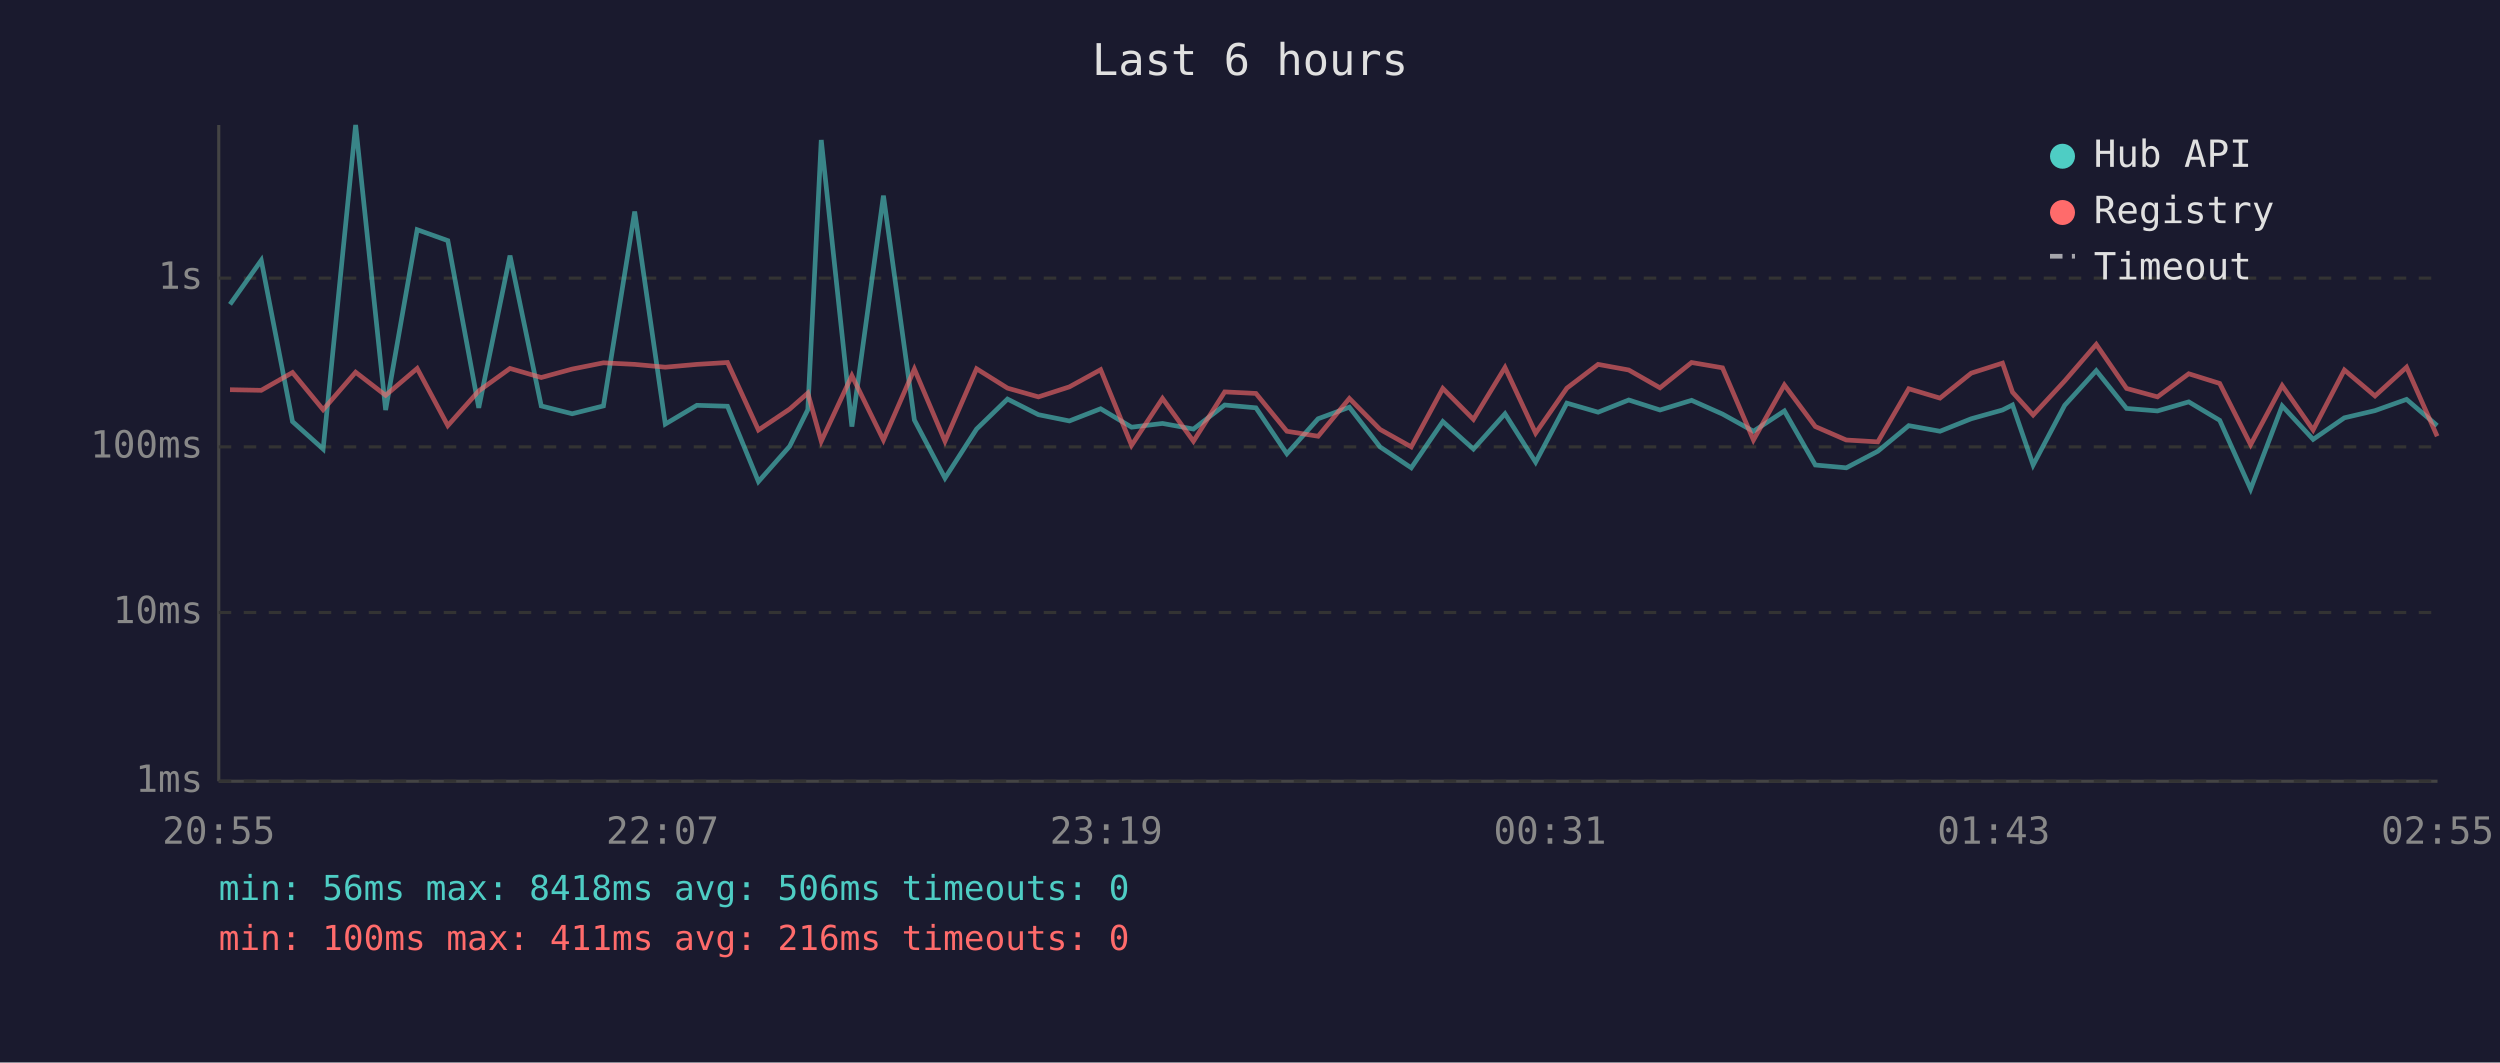
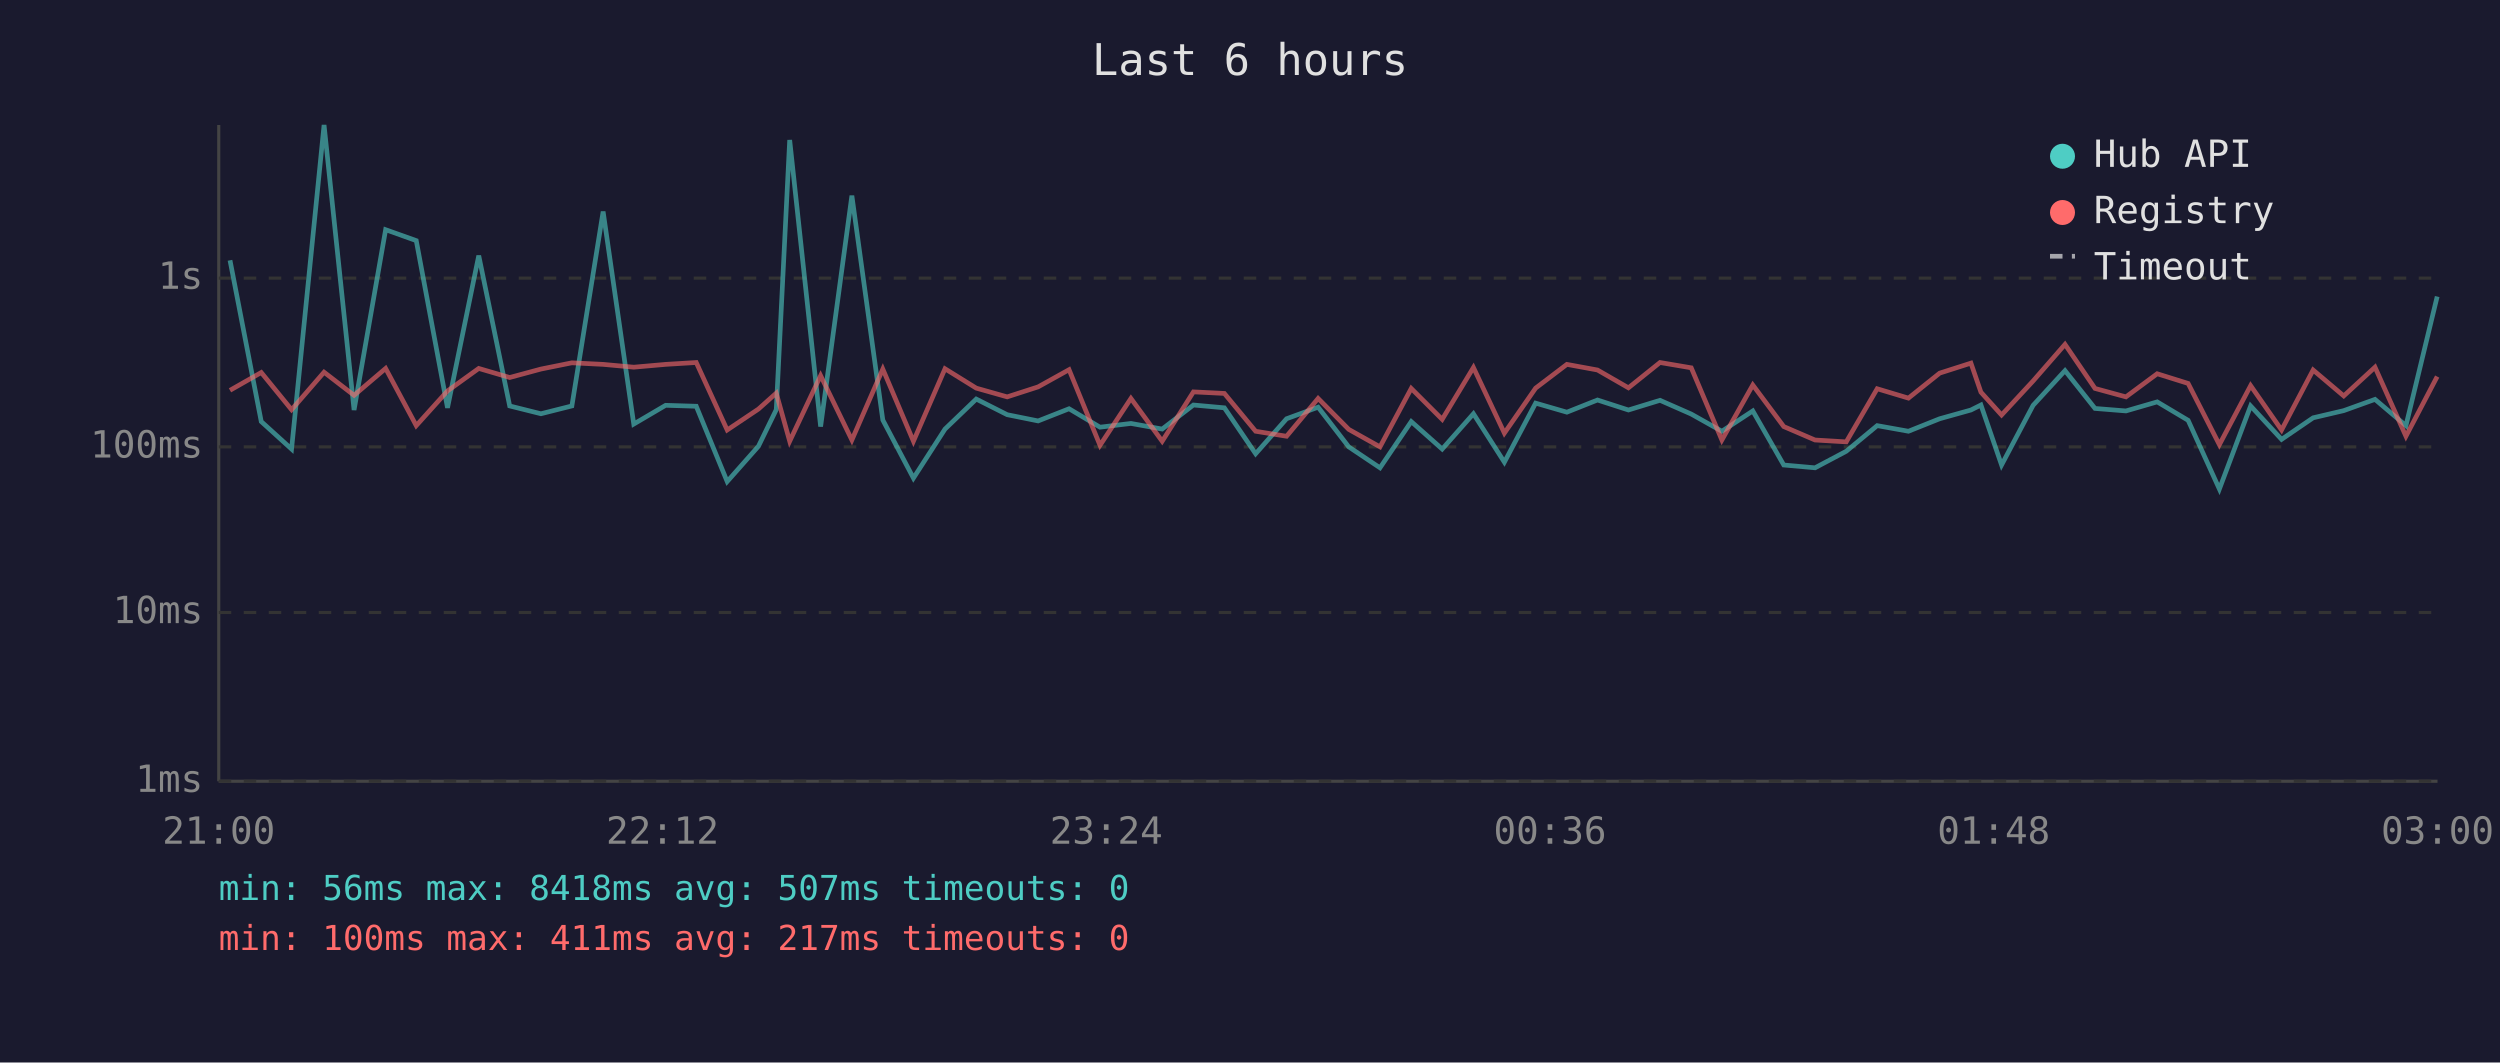
<svg xmlns="http://www.w3.org/2000/svg" viewBox="0 0 800 340" font-family="monospace" font-size="12">
  <rect width="800" height="340" fill="#1a1a2e" />
  <text x="400" y="24" fill="#e0e0e0" font-size="14" text-anchor="middle">Last 6 hours</text>
  <line x1="70" y1="40" x2="70" y2="250" stroke="#444" stroke-width="1" />
  <line x1="70" y1="250" x2="780" y2="250" stroke="#444" stroke-width="1" />
  <line x1="70" y1="250" x2="780" y2="250" stroke="#333" stroke-width="1" stroke-dasharray="4" />
  <text x="65" y="250" fill="#888" text-anchor="end" dominant-baseline="middle">1ms</text>
  <line x1="70" y1="196" x2="780" y2="196" stroke="#333" stroke-width="1" stroke-dasharray="4" />
  <text x="65" y="196" fill="#888" text-anchor="end" dominant-baseline="middle">10ms</text>
  <line x1="70" y1="143" x2="780" y2="143" stroke="#333" stroke-width="1" stroke-dasharray="4" />
  <text x="65" y="143" fill="#888" text-anchor="end" dominant-baseline="middle">100ms</text>
  <line x1="70" y1="89" x2="780" y2="89" stroke="#333" stroke-width="1" stroke-dasharray="4" />
  <text x="65" y="89" fill="#888" text-anchor="end" dominant-baseline="middle">1s</text>
-   <text x="70" y="270" fill="#888" text-anchor="middle">20:55</text>
-   <text x="212" y="270" fill="#888" text-anchor="middle">22:07</text>
-   <text x="354" y="270" fill="#888" text-anchor="middle">23:19</text>
-   <text x="496" y="270" fill="#888" text-anchor="middle">00:31</text>
-   <text x="638" y="270" fill="#888" text-anchor="middle">01:43</text>
-   <text x="780" y="270" fill="#888" text-anchor="middle">02:55</text>
-   <polyline points="73.6,97.4 83.6,83.3 93.6,134.9 103.4,143.7 113.8,40.0 123.4,131.2 133.5,73.5 143.3,77.0 153.2,130.5 163.2,81.8 173.2,129.9 183.1,132.4 193.1,129.9 203.1,67.7 212.9,135.7 223.0,129.7 232.8,130.0 242.7,154.1 252.7,142.8 258.5,131.1 262.8,44.8 272.6,136.5 282.7,62.6 292.6,134.4 302.4,153.0 312.5,137.3 322.4,127.7 332.3,132.7 342.2,134.7 352.2,130.8 362.1,136.7 372.0,135.5 381.9,137.3 391.9,129.6 401.9,130.5 411.8,145.2 421.8,134.0 431.8,130.3 441.6,143.0 451.6,149.7 461.7,134.9 471.5,143.7 481.6,132.4 491.4,147.9 501.4,129.0 511.4,131.9 521.2,128.0 531.2,131.2 541.3,128.1 551.2,132.5 561.1,138.0 571.0,131.5 580.9,148.8 590.8,149.7 600.9,144.4 610.8,136.2 620.8,138.0 630.8,134.0 640.8,131.2 644.0,129.6 650.6,148.8 660.7,129.7 670.8,118.6 680.5,130.7 690.4,131.5 700.4,128.6 710.3,134.5 720.2,156.5 730.3,129.9 740.2,140.6 750.2,133.7 760.0,131.4 770.1,127.8 779.9,136.2" fill="none" stroke="#4ecdc4" stroke-width="1.5" opacity="0.6" />
-   <polyline points="73.6,124.7 83.6,124.9 93.6,119.2 103.4,131.1 113.8,119.1 123.4,126.5 133.5,117.9 143.3,136.2 153.2,125.1 163.2,117.9 173.2,120.8 183.1,118.1 193.1,116.1 203.1,116.6 212.9,117.5 223.0,116.6 232.8,116.0 242.7,137.6 252.7,130.9 258.5,125.8 262.8,141.2 272.6,120.2 282.7,140.8 292.6,118.1 302.4,141.2 312.5,118.0 322.4,124.2 332.3,127.0 342.2,123.8 352.2,118.3 362.1,142.5 372.0,127.5 381.9,141.2 391.9,125.4 401.9,125.9 411.8,138.0 421.8,139.6 431.8,127.5 441.6,137.4 451.6,143.0 461.7,124.3 471.5,134.2 481.6,117.6 491.4,138.6 501.4,124.2 511.4,116.6 521.2,118.4 531.2,124.1 541.3,116.0 551.2,117.7 561.1,140.8 571.0,123.2 580.9,136.5 590.8,140.8 600.9,141.4 610.8,124.4 620.8,127.4 630.8,119.4 640.8,116.2 644.0,125.5 650.6,132.8 660.7,121.9 670.8,110.2 680.5,124.3 690.4,127.0 700.4,119.6 710.3,122.7 720.2,142.3 730.3,123.4 740.2,137.6 750.2,118.4 760.0,126.7 770.1,117.5 779.9,139.6" fill="none" stroke="#ff6b6b" stroke-width="1.5" opacity="0.6" />
+   <text x="70" y="270" fill="#888" text-anchor="middle">21:00</text>
+   <text x="212" y="270" fill="#888" text-anchor="middle">22:12</text>
+   <text x="354" y="270" fill="#888" text-anchor="middle">23:24</text>
+   <text x="496" y="270" fill="#888" text-anchor="middle">00:36</text>
+   <text x="638" y="270" fill="#888" text-anchor="middle">01:48</text>
+   <text x="780" y="270" fill="#888" text-anchor="middle">03:00</text>
+   <polyline points="73.6,83.3 83.6,134.9 93.3,143.7 103.7,40.0 113.3,131.2 123.4,73.5 133.2,77.0 143.2,130.5 153.2,81.8 163.1,129.9 173.1,132.4 183.0,129.9 193.0,67.7 202.8,135.7 213.0,129.7 222.8,130.0 232.7,154.1 242.7,142.8 248.4,131.1 252.7,44.8 262.6,136.5 272.6,62.6 282.5,134.4 292.3,153.0 302.4,137.3 312.4,127.7 322.3,132.7 332.2,134.7 342.1,130.8 352.0,136.7 361.9,135.5 371.9,137.3 381.9,129.6 391.8,130.5 401.8,145.2 411.7,134.0 421.8,130.3 431.6,143.0 441.6,149.7 451.6,134.9 461.5,143.7 471.5,132.4 481.4,147.9 491.4,129.0 501.4,131.9 511.2,128.0 521.1,131.2 531.2,128.1 541.2,132.5 551.0,138.0 560.9,131.5 570.8,148.8 580.8,149.7 590.8,144.4 600.7,136.2 610.7,138.0 620.7,134.0 630.7,131.2 633.9,129.6 640.5,148.8 650.6,129.7 660.8,118.6 670.4,130.7 680.3,131.5 690.3,128.6 700.2,134.5 710.2,156.5 720.2,129.9 730.1,140.6 740.2,133.7 750.0,131.4 760.0,127.8 769.9,136.2 779.9,94.9" fill="none" stroke="#4ecdc4" stroke-width="1.5" opacity="0.6" />
+   <polyline points="73.6,124.9 83.6,119.2 93.3,131.1 103.7,119.1 113.3,126.5 123.4,117.9 133.2,136.2 143.2,125.1 153.2,117.9 163.1,120.8 173.1,118.1 183.0,116.1 193.0,116.6 202.8,117.5 213.0,116.6 222.8,116.0 232.7,137.6 242.7,130.9 248.4,125.8 252.7,141.2 262.6,120.2 272.6,140.8 282.5,118.1 292.3,141.2 302.4,118.0 312.4,124.2 322.3,127.0 332.2,123.8 342.1,118.3 352.0,142.5 361.9,127.5 371.9,141.2 381.9,125.4 391.8,125.9 401.8,138.0 411.7,139.6 421.8,127.5 431.6,137.4 441.6,143.0 451.6,124.3 461.5,134.2 471.5,117.6 481.4,138.6 491.4,124.2 501.4,116.6 511.2,118.4 521.1,124.1 531.2,116.0 541.2,117.7 551.0,140.8 560.9,123.2 570.8,136.5 580.8,140.8 590.8,141.4 600.7,124.4 610.7,127.4 620.7,119.4 630.7,116.2 633.9,125.5 640.5,132.8 650.6,121.9 660.8,110.2 670.4,124.3 680.3,127.0 690.3,119.6 700.2,122.7 710.2,142.3 720.2,123.4 730.1,137.6 740.2,118.4 750.0,126.7 760.0,117.5 769.9,139.6 779.9,120.5" fill="none" stroke="#ff6b6b" stroke-width="1.5" opacity="0.6" />
  <circle cx="660" cy="50" r="4" fill="#4ecdc4" />
  <text x="670" y="50" fill="#e0e0e0" dominant-baseline="middle">Hub API</text>
  <circle cx="660" cy="68" r="4" fill="#ff6b6b" />
  <text x="670" y="68" fill="#e0e0e0" dominant-baseline="middle">Registry</text>
  <line x1="656" y1="82" x2="664" y2="82" stroke="#e0e0e0" stroke-width="1.5" stroke-dasharray="4,3" opacity="0.7" />
  <text x="670" y="86" fill="#e0e0e0" dominant-baseline="middle">Timeout</text>
-   <text x="70" y="288" fill="#4ecdc4" font-size="11">min: 56ms  max: 8418ms  avg: 506ms  timeouts: 0</text>
-   <text x="70" y="304" fill="#ff6b6b" font-size="11">min: 100ms  max: 411ms  avg: 216ms  timeouts: 0</text>
+   <text x="70" y="288" fill="#4ecdc4" font-size="11">min: 56ms  max: 8418ms  avg: 507ms  timeouts: 0</text>
+   <text x="70" y="304" fill="#ff6b6b" font-size="11">min: 100ms  max: 411ms  avg: 217ms  timeouts: 0</text>
</svg>
